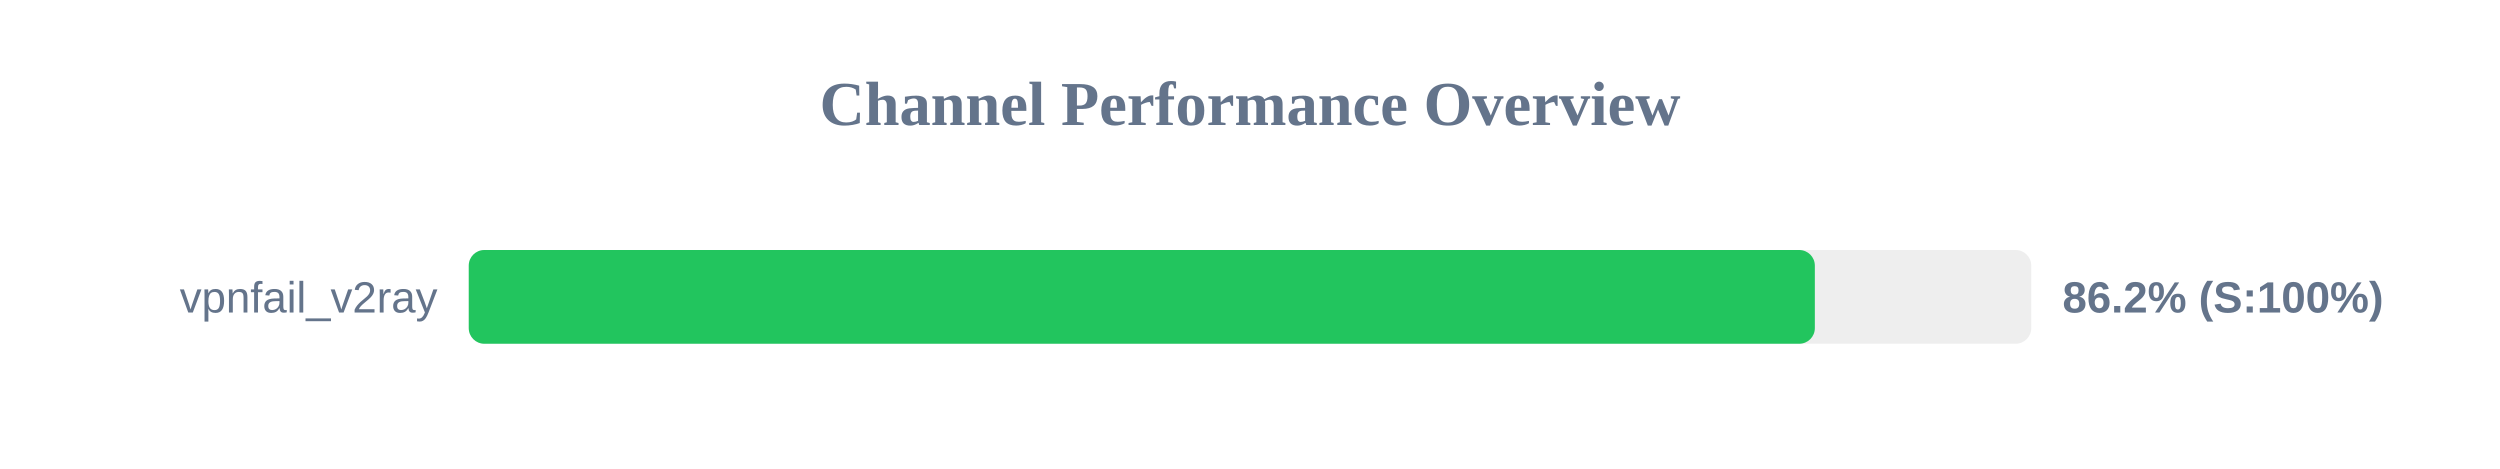
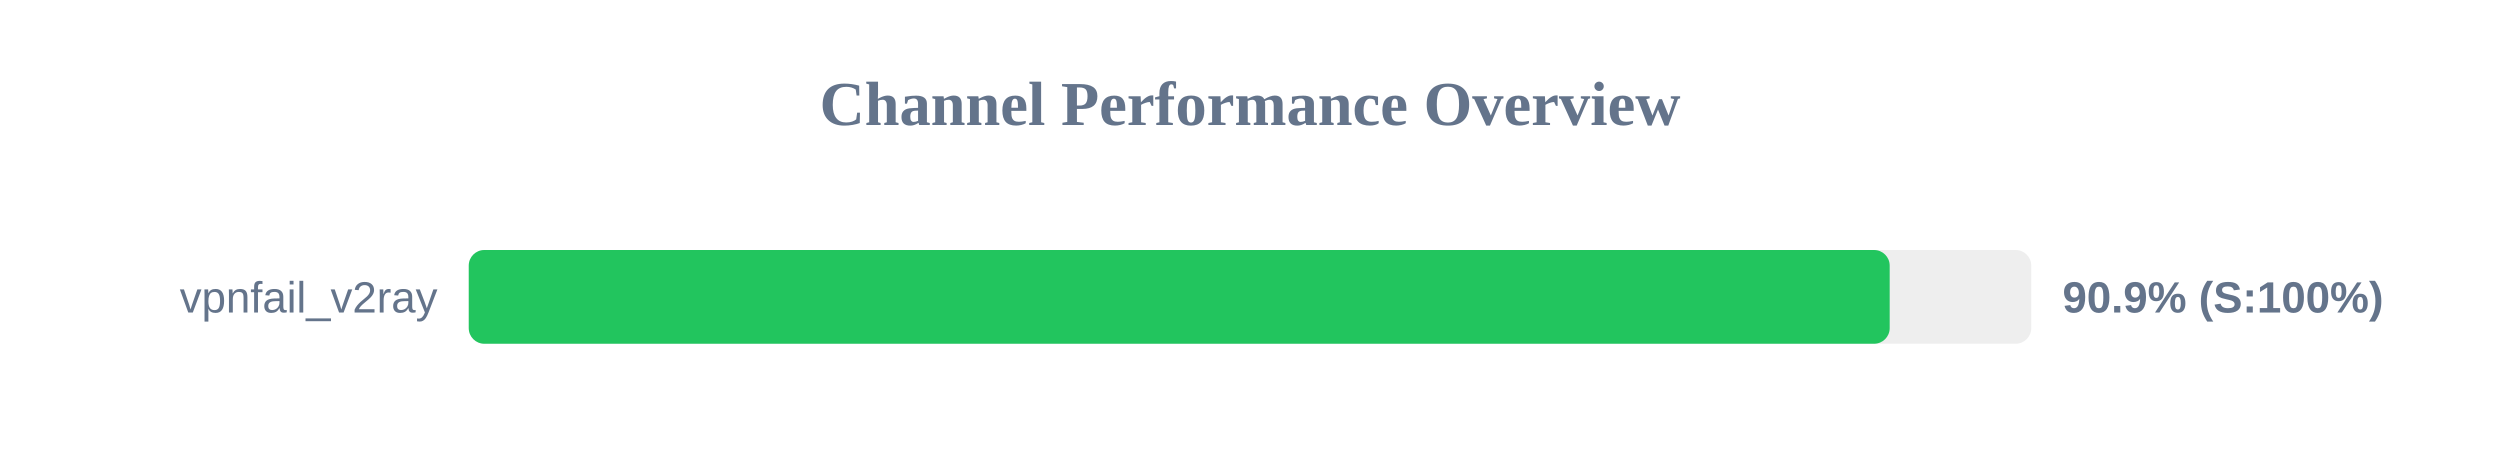
<svg xmlns="http://www.w3.org/2000/svg" width="800" height="150" version="1.1">
  <style>
        .row { font: 14px Arial; fill: #64748b; }
        .score { font: bold 14px Arial; fill: #64748b; }
    </style>
  <text x="400" y="40" text-anchor="middle" font-size="20px" font-weight="bold" fill="#64748b">Channel Performance Overview</text>
  <rect x="150" y="80" width="500" height="30" fill="#eee" rx="5" />
-   <rect x="150" y="80" width="430.75" height="30" fill="#22c55e" rx="5" />
+   <rect x="150" y="80" width="454.7" height="30" fill="#22c55e" rx="5" />
  <text x="140" y="100" text-anchor="end" class="row">vpnfail_v2ray</text>
-   <text x="660" y="100" text-anchor="start" class="score">86.2% (S:100%)</text>
+   <text x="660" y="100" text-anchor="start" class="score">90.9% (S:100%)</text>
</svg>
